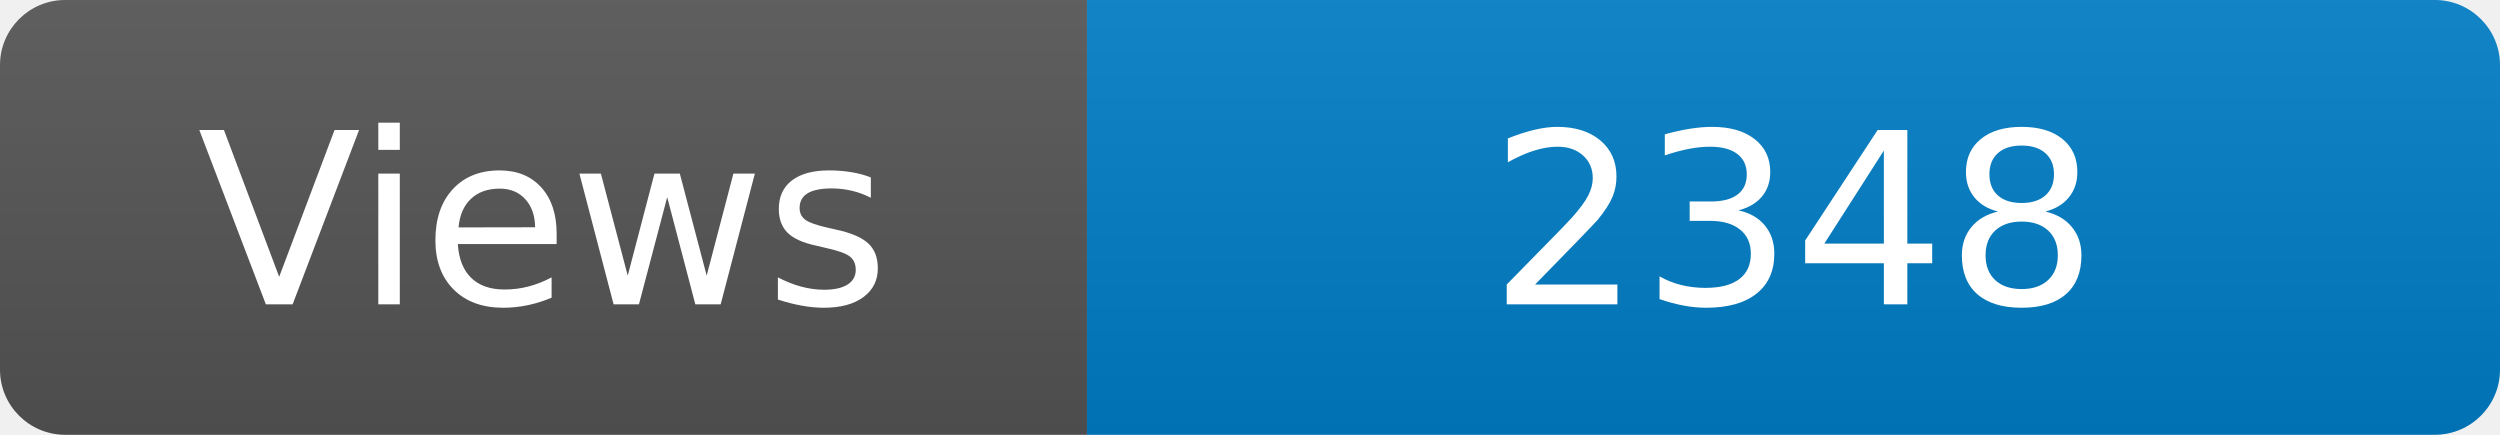
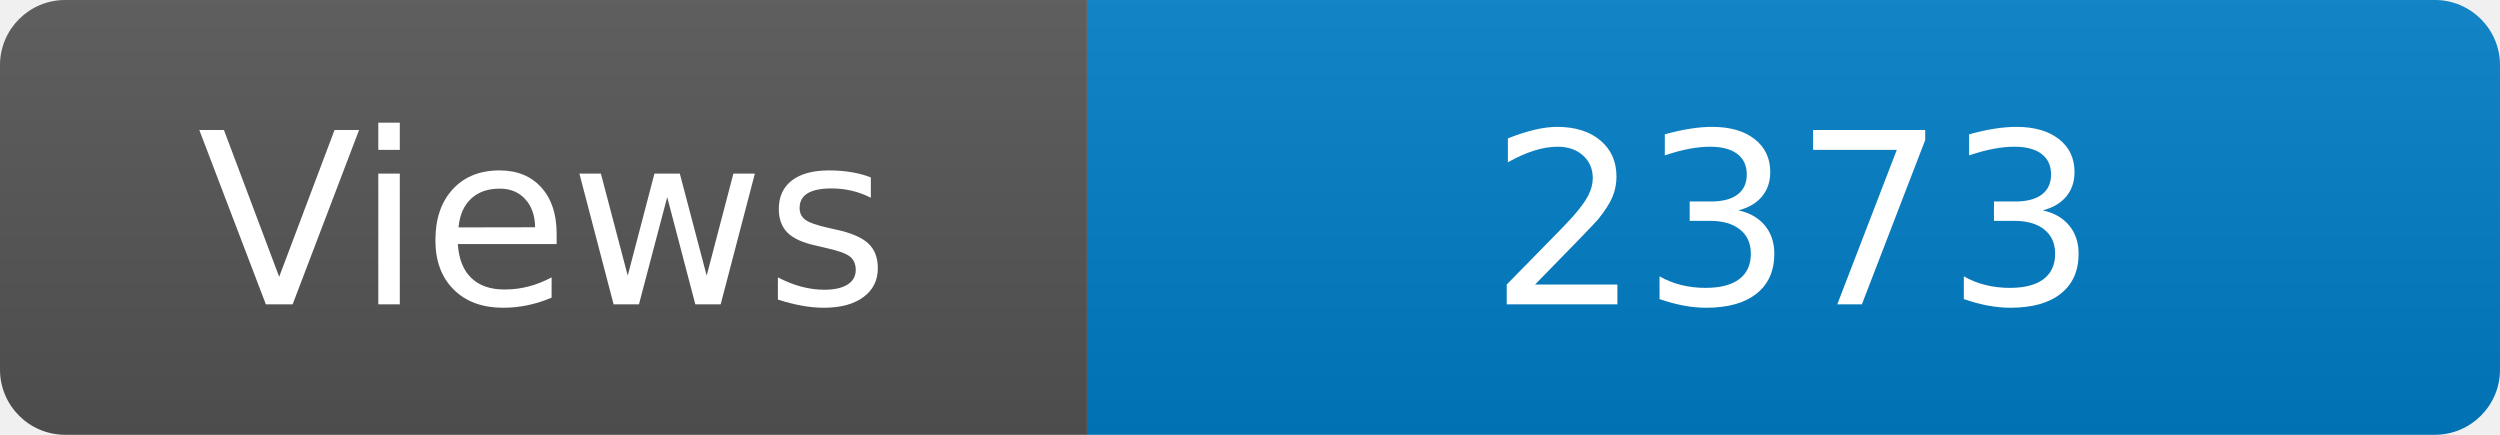
<svg xmlns="http://www.w3.org/2000/svg" width="115" height="20" role="img" aria-label="Maintained?: yes">
  <linearGradient id="s" x2="0" y2="100%">
    <stop offset="0" stop-color="#bbb" stop-opacity=".1" />
    <stop offset="1" stop-opacity=".1" />
  </linearGradient>
  <clipPath id="r">
    <rect width="115" height="20" rx="3" fill="#fff" />
  </clipPath>
  <g clip-path="url(#r)">
    <rect width="50" height="20" fill="#555" />
    <rect x="50" width="160" height="20" fill="#007ec6" />
    <rect width="115" height="20" fill="url(#s)" />
  </g>
  <g fill="#fff" text-anchor="middle" font-family="Verdana,Geneva,DejaVu Sans,sans-serif" font-size="110">
    <text x="250" y="140" transform="scale(.1)" fill="#fff">Views</text>
-     <text x="825" y="140" transform="scale(.1)" fill="#fff">2348</text>
+     <text x="825" y="140" transform="scale(.1)" fill="#fff">2373</text>
  </g>
</svg>
